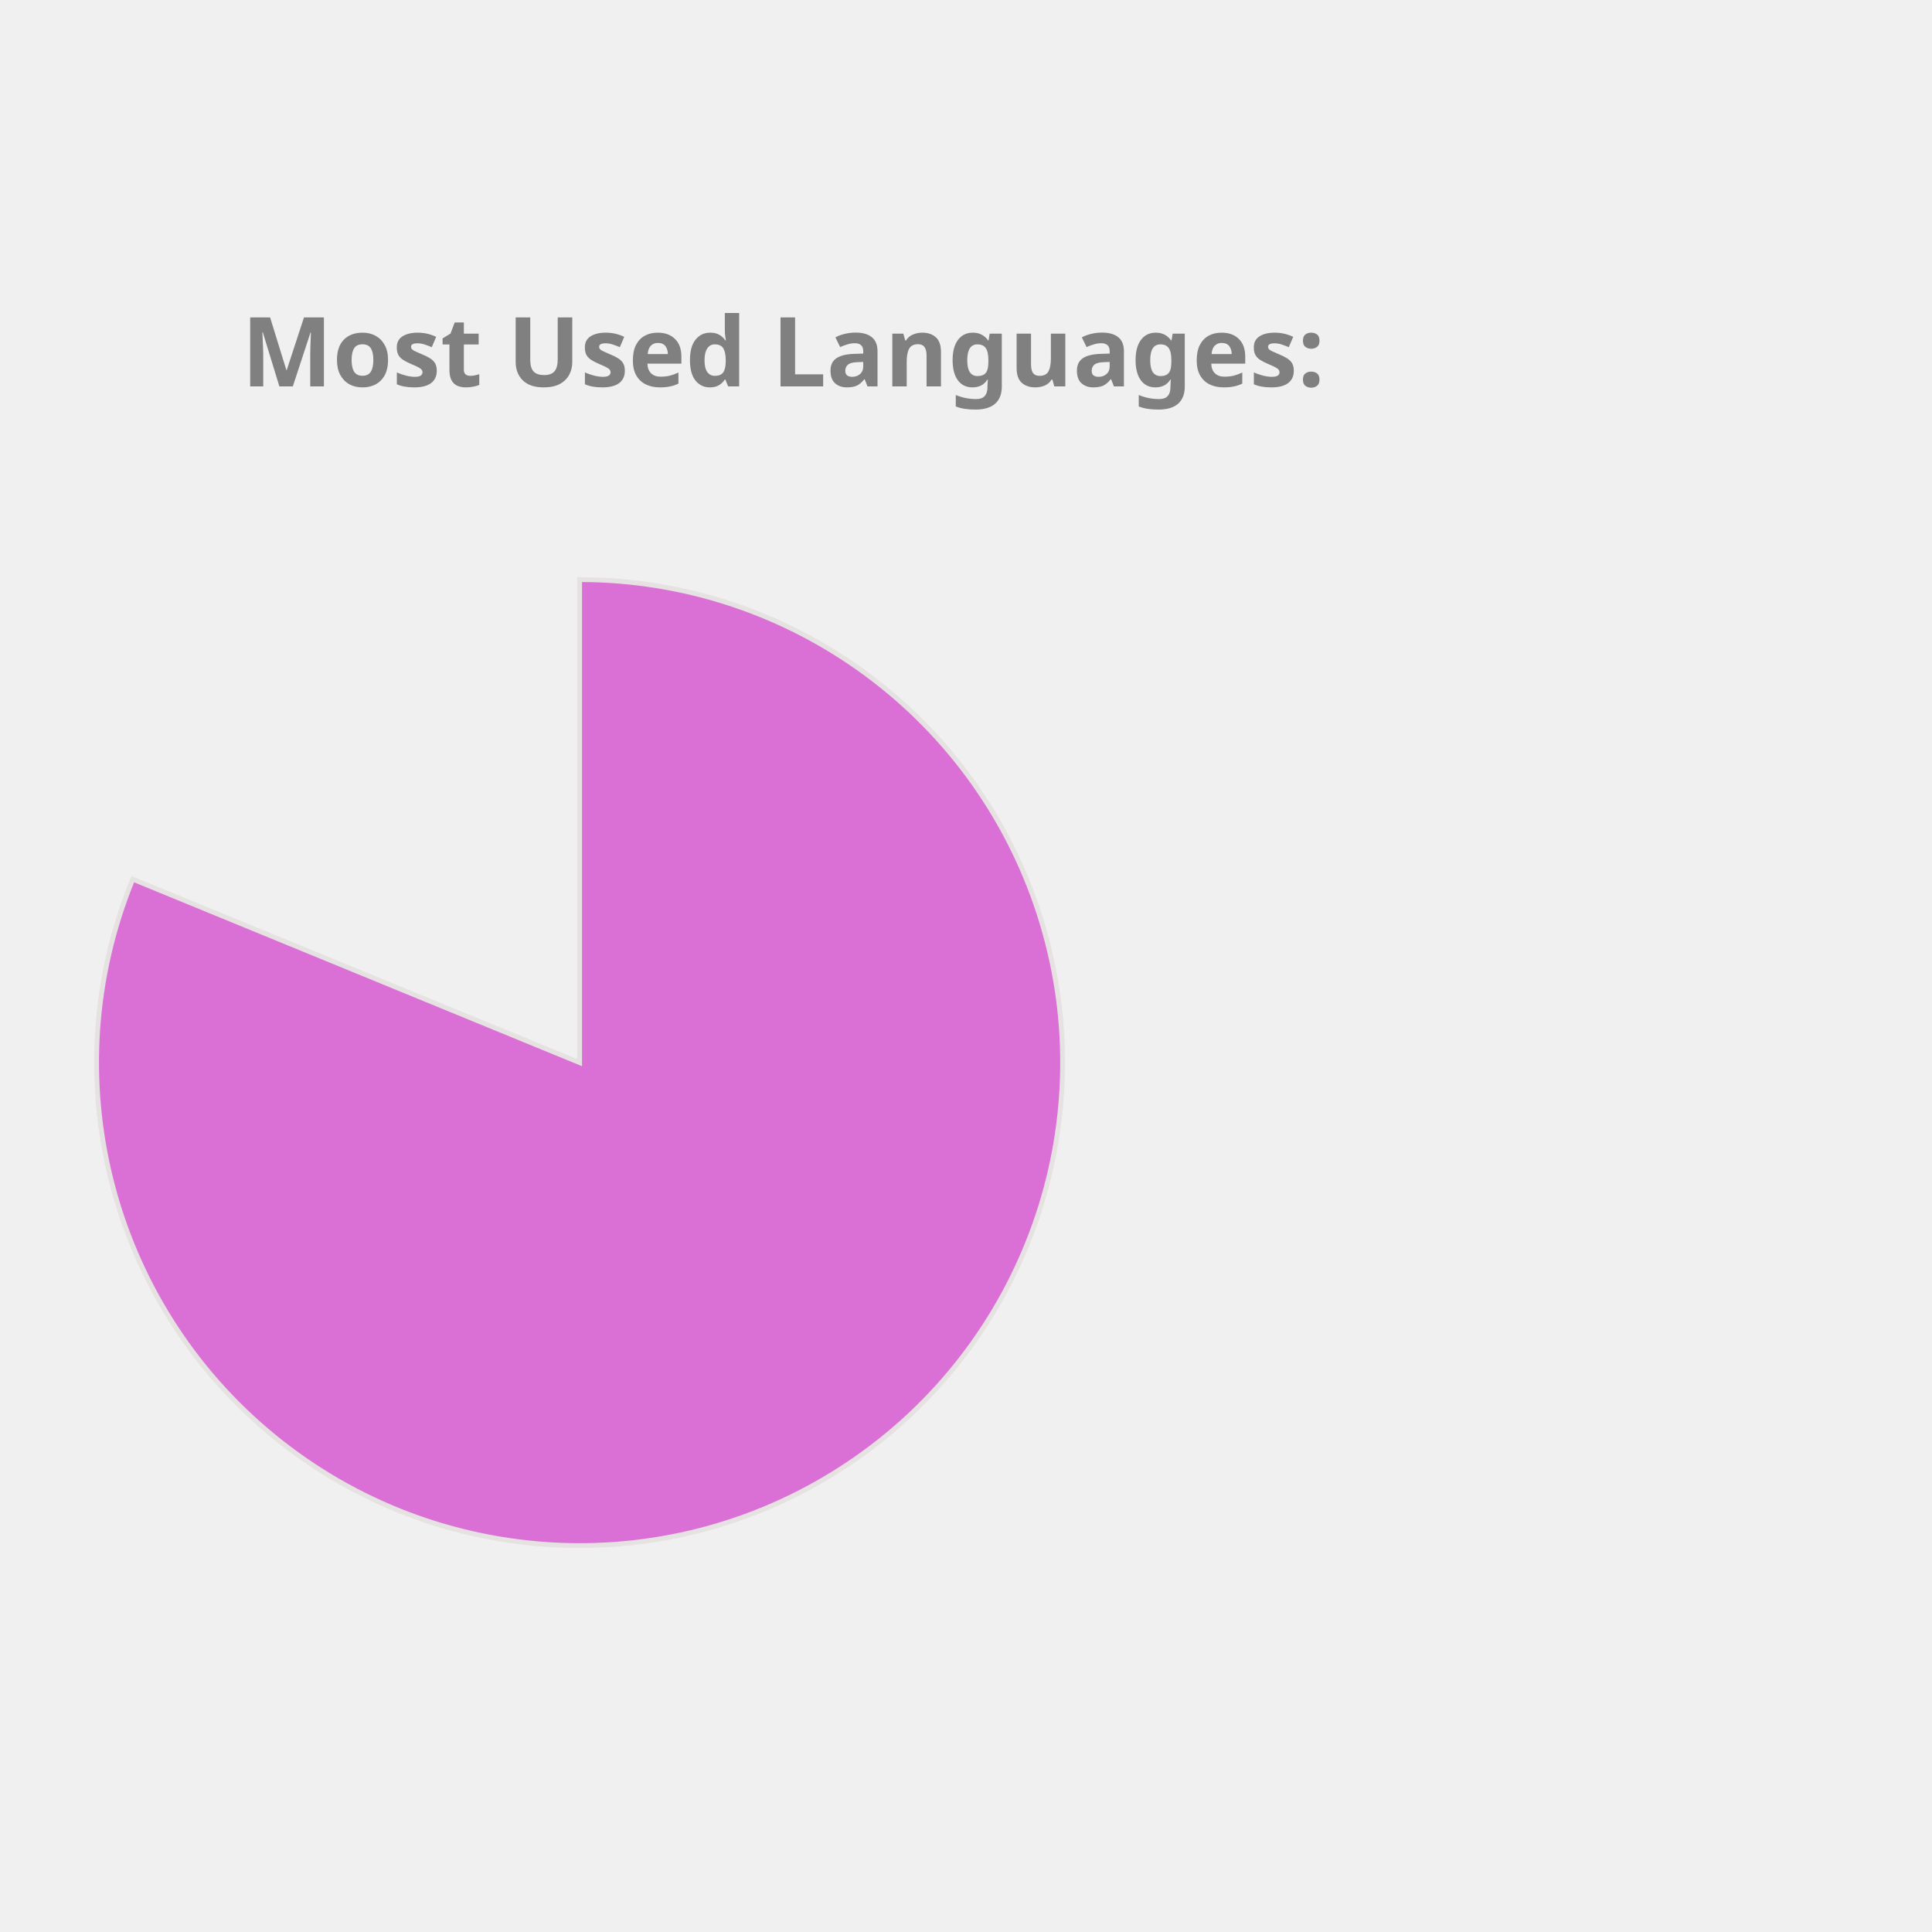
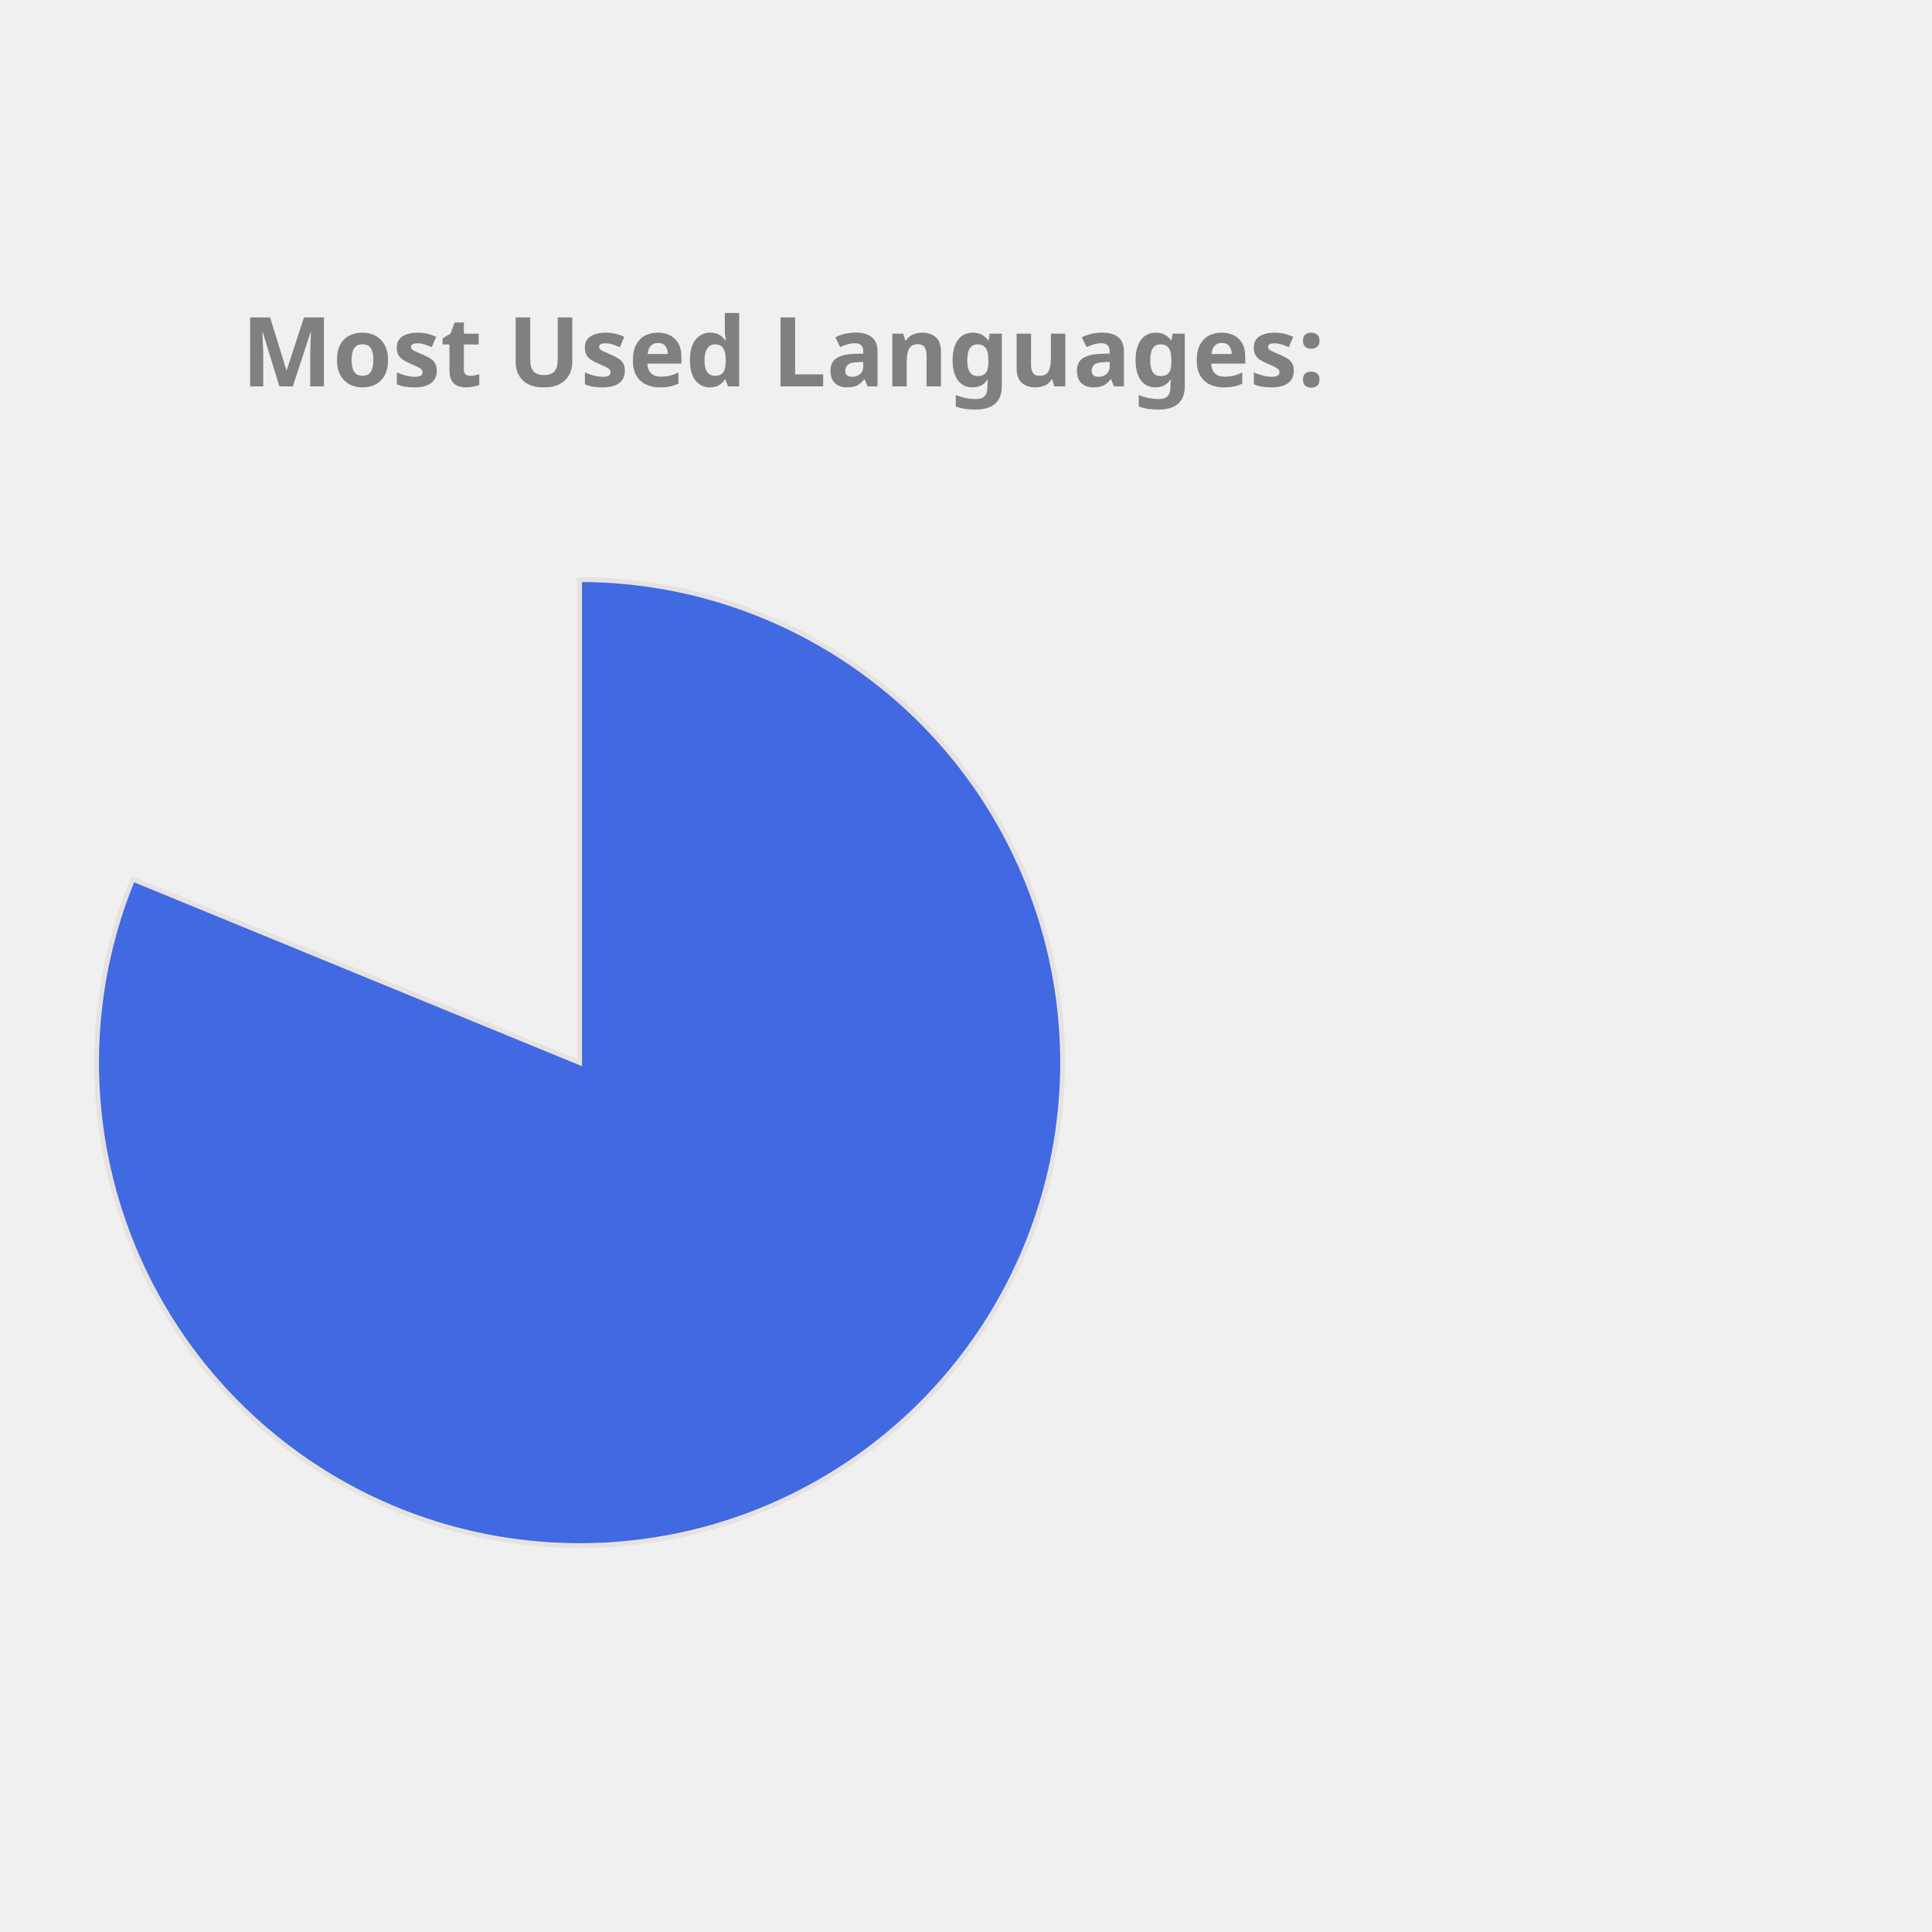
<svg xmlns="http://www.w3.org/2000/svg" height="350px" width="350px" viewBox="0 0 400 400">
  <style> 
        .label {
                font: bold 20px sans-serif;
                color: #404040;
                -webkit-text-stroke: 1px white;
        }

        path {
                stroke: #E6E2E1;
                stroke-width: 1px;
                transform: translate(60px, 100px);
        }

        .path_1 {
                animation: fadeIn 5s linear forwards;
        }

        .path_2 {
                transform: scale(0);
                animation: fadeIn 5s linear forwards 5s;
        }


        
        .path_3 {
                transform: scale(0);
                animation: fadeIn 5s linear forwards 10s;
        }


        .path_4 {
                transform: scale(0);
                animation: fadeIn 5s linear forwards 15s;
        }

        .path_5 {
                transform: scale(0);
                animation: fadeIn 5s linear forwards 20s;
        }

        .path_6 {
                transform: scale(0);
                animation: fadeIn 5s linear forwards 25s;
        }

        .path_7 {
                transform: scale(0);
                animation: fadeIn 5s linear forwards 30s;
        }

        .path_8 {
                transform: scale(0);
                animation: fadeIn 5s linear forwards 35s;
        }

        .path_9 {
                transform: scale(0);
                animation: fadeIn 5s linear forwards 40s;
        }

        .path_10 {
                transform: scale(0);
                animation: fadeIn 5s linear forwards 45s;
        }

        @keyframes fadeIn {
                0% {                        
                        transform: translate(250px, 300px) rotate(0deg) scale(0);
                        
                }
                50% {
                        transform: translate(150px, 220px) rotate(180deg) scale(0.5);
                        
                }
                
                100% {
                        transform: translate(60px, 120px) rotate(360deg) scale(1);
                        
                }
        }
        .txt_1 {
                opacity: 0;
                animation: txtShow 5s linear forwards 0s;
        }

        .txt_2 {
                opacity: 0;
                animation: txtShow 5s linear forwards 5s;
        }

        .txt_3 {
                opacity: 0;
                animation: txtShow 5s linear forwards 10s;
        }

        .txt_4 {
                opacity: 0;
                animation: txtShow 5s linear forwards 15s;
        }

        .txt_5 {
                opacity: 0;
                animation: txtShow 5s linear forwards 20s;
        }

        .txt_6 {
                opacity: 0;
                animation: txtShow 5s linear forwards 25s;
        }

        .txt_7 {
                opacity: 0;
                animation: txtShow 5s linear forwards 30s;
        }

        .txt_8 {
                opacity: 0;
                animation: txtShow 5s linear forwards 35s;
        }

        .txt_9 {
                opacity: 0;
                animation: txtShow 5s linear forwards 40s;
        }

        .txt_10 {
                opacity: 0;
                animation: txtShow 5s linear forwards 45s;
        }

        @keyframes txtShow {
                0% {                        
                        opacity: 0;
                        transform: translate(0px, 0px) scale(0);
                }
                100% {
                        opacity: 1;
                        transform: translate(0px, 0px) scale(1);
                        
                }
        }
</style>
-   <path class="path_1" d="M 60,120 L 60,20 A 100,100 0 1 1 -32.508,82.022 Z" fill="Orchid" stroke="#fff" stroke-width="2" />
-   <text class="txt_1" x="260" y="150" fill="Orchid" stroke="Orchid" stroke-width="1">Jupyter Notebook</text>
-   <path class="path_2" d="M 60,120 L -32.508,82.022 A 100,100 0 0 1 -12.031,50.635 Z" fill="Tomato" stroke="#fff" stroke-width="2" />
-   <text class="txt_2" x="260" y="170" fill="Tomato" stroke="Tomato" stroke-width="1">C++</text>
-   <path class="path_3" d="M 60,120 L -12.031,50.635 A 100,100 0 0 1 12.93,31.771 Z" fill="LightSeaGreen" stroke="#fff" stroke-width="2" />
-   <text class="txt_3" x="260" y="190" fill="LightSeaGreen" stroke="LightSeaGreen" stroke-width="1">JavaScript</text>
-   <path class="path_4" d="M 60,120 L 12.93,31.771 A 100,100 0 0 1 32.101,23.971 Z" fill="Tan" stroke="#fff" stroke-width="2" />
-   <text class="txt_4" x="260" y="210" fill="Tan" stroke="Tan" stroke-width="1">Python</text>
-   <path class="path_5" d="M 60,120 L 32.101,23.971 A 100,100 0 0 1 44.977,21.135 Z" fill="Pink" stroke="#fff" stroke-width="2" />
-   <text class="txt_5" x="260" y="230" fill="Pink" stroke="Pink" stroke-width="1">C</text>
-   <path class="path_6" d="M 60,120 L 44.977,21.135 A 100,100 0 0 1 54.348,20.16 Z" fill="Crimson" stroke="#fff" stroke-width="2" />
-   <text class="txt_6" x="260" y="250" fill="Crimson" stroke="Crimson" stroke-width="1">Java</text>
-   <path class="path_7" d="M 60,120 L 54.348,20.16 A 100,100 0 0 1 56.859,20.049 Z" fill="DodgerBlue" stroke="#fff" stroke-width="2" />
-   <text class="txt_7" x="260" y="270" fill="DodgerBlue" stroke="DodgerBlue" stroke-width="1">HTML</text>
-   <path class="path_8" d="M 60,120 L 56.859,20.049 A 100,100 0 0 1 58.743,20.008 Z" fill="CornflowerBlue" stroke="#fff" stroke-width="2" />
-   <text class="txt_8" x="260" y="290" fill="CornflowerBlue" stroke="CornflowerBlue" stroke-width="1">Shell</text>
-   <path class="path_9" d="M 60,120 L 58.743,20.008 A 100,100 0 0 1 59.372,20.002 Z" fill="Gold" stroke="#fff" stroke-width="2" />
-   <text class="txt_9" x="260" y="310" fill="Gold" stroke="Gold" stroke-width="1">SCSS</text>
-   <path class="path_10" d="M 60,120 L 59.372,20.002 A 100,100 0 0 1 60,20 Z" fill="MediumAquaMarine" stroke="#fff" stroke-width="2" />
-   <text class="txt_10" x="260" y="330" fill="MediumAquaMarine" stroke="MediumAquaMarine" stroke-width="1">CSS</text>
+   <path class="path_1" d="M 60,120 L 60,20 A 100,100 0 1 1 -32.508,82.022 Z" fill="RoyalBlue" stroke="#fff" stroke-width="2" />
+   <text class="txt_1" x="260" y="150" fill="RoyalBlue" stroke="RoyalBlue" stroke-width="1">Jupyter Notebook</text>
+   <path class="path_2" d="M 60,120 L -32.508,82.022 A 100,100 0 0 1 -12.031,50.635 Z" fill="Salmon" stroke="#fff" stroke-width="2" />
+   <text class="txt_2" x="260" y="170" fill="Salmon" stroke="Salmon" stroke-width="1">C++</text>
+   <path class="path_3" d="M 60,120 L -12.031,50.635 A 100,100 0 0 1 12.93,31.771 Z" fill="SteelBlue" stroke="#fff" stroke-width="2" />
+   <text class="txt_3" x="260" y="190" fill="SteelBlue" stroke="SteelBlue" stroke-width="1">JavaScript</text>
+   <path class="path_4" d="M 60,120 L 12.93,31.771 A 100,100 0 0 1 32.101,23.971 Z" fill="MediumAquaMarine" stroke="#fff" stroke-width="2" />
+   <text class="txt_4" x="260" y="210" fill="MediumAquaMarine" stroke="MediumAquaMarine" stroke-width="1">Python</text>
+   <path class="path_5" d="M 60,120 L 32.101,23.971 A 100,100 0 0 1 44.977,21.135 Z" fill="DarkKhaki" stroke="#fff" stroke-width="2" />
+   <text class="txt_5" x="260" y="230" fill="DarkKhaki" stroke="DarkKhaki" stroke-width="1">C</text>
+   <path class="path_6" d="M 60,120 L 44.977,21.135 A 100,100 0 0 1 54.348,20.16 Z" fill="RosyBrown" stroke="#fff" stroke-width="2" />
+   <text class="txt_6" x="260" y="250" fill="RosyBrown" stroke="RosyBrown" stroke-width="1">Java</text>
+   <path class="path_7" d="M 60,120 L 54.348,20.16 A 100,100 0 0 1 56.859,20.049 Z" fill="Crimson" stroke="#fff" stroke-width="2" />
+   <text class="txt_7" x="260" y="270" fill="Crimson" stroke="Crimson" stroke-width="1">HTML</text>
+   <path class="path_8" d="M 60,120 L 56.859,20.049 A 100,100 0 0 1 58.743,20.008 Z" fill="Pink" stroke="#fff" stroke-width="2" />
+   <text class="txt_8" x="260" y="290" fill="Pink" stroke="Pink" stroke-width="1">Shell</text>
+   <path class="path_9" d="M 60,120 L 58.743,20.008 A 100,100 0 0 1 59.372,20.002 Z" fill="Tan" stroke="#fff" stroke-width="2" />
+   <text class="txt_9" x="260" y="310" fill="Tan" stroke="Tan" stroke-width="1">SCSS</text>
+   <path class="path_10" d="M 60,120 L 59.372,20.002 A 100,100 0 0 1 60,20 Z" fill="LightSeaGreen" stroke="#fff" stroke-width="2" />
+   <text class="txt_10" x="260" y="330" fill="LightSeaGreen" stroke="LightSeaGreen" stroke-width="1">CSS</text>
  <g class="label">
    <text x="50" y="80" fill="grey">Most Used Languages:</text>
  </g>
</svg>
